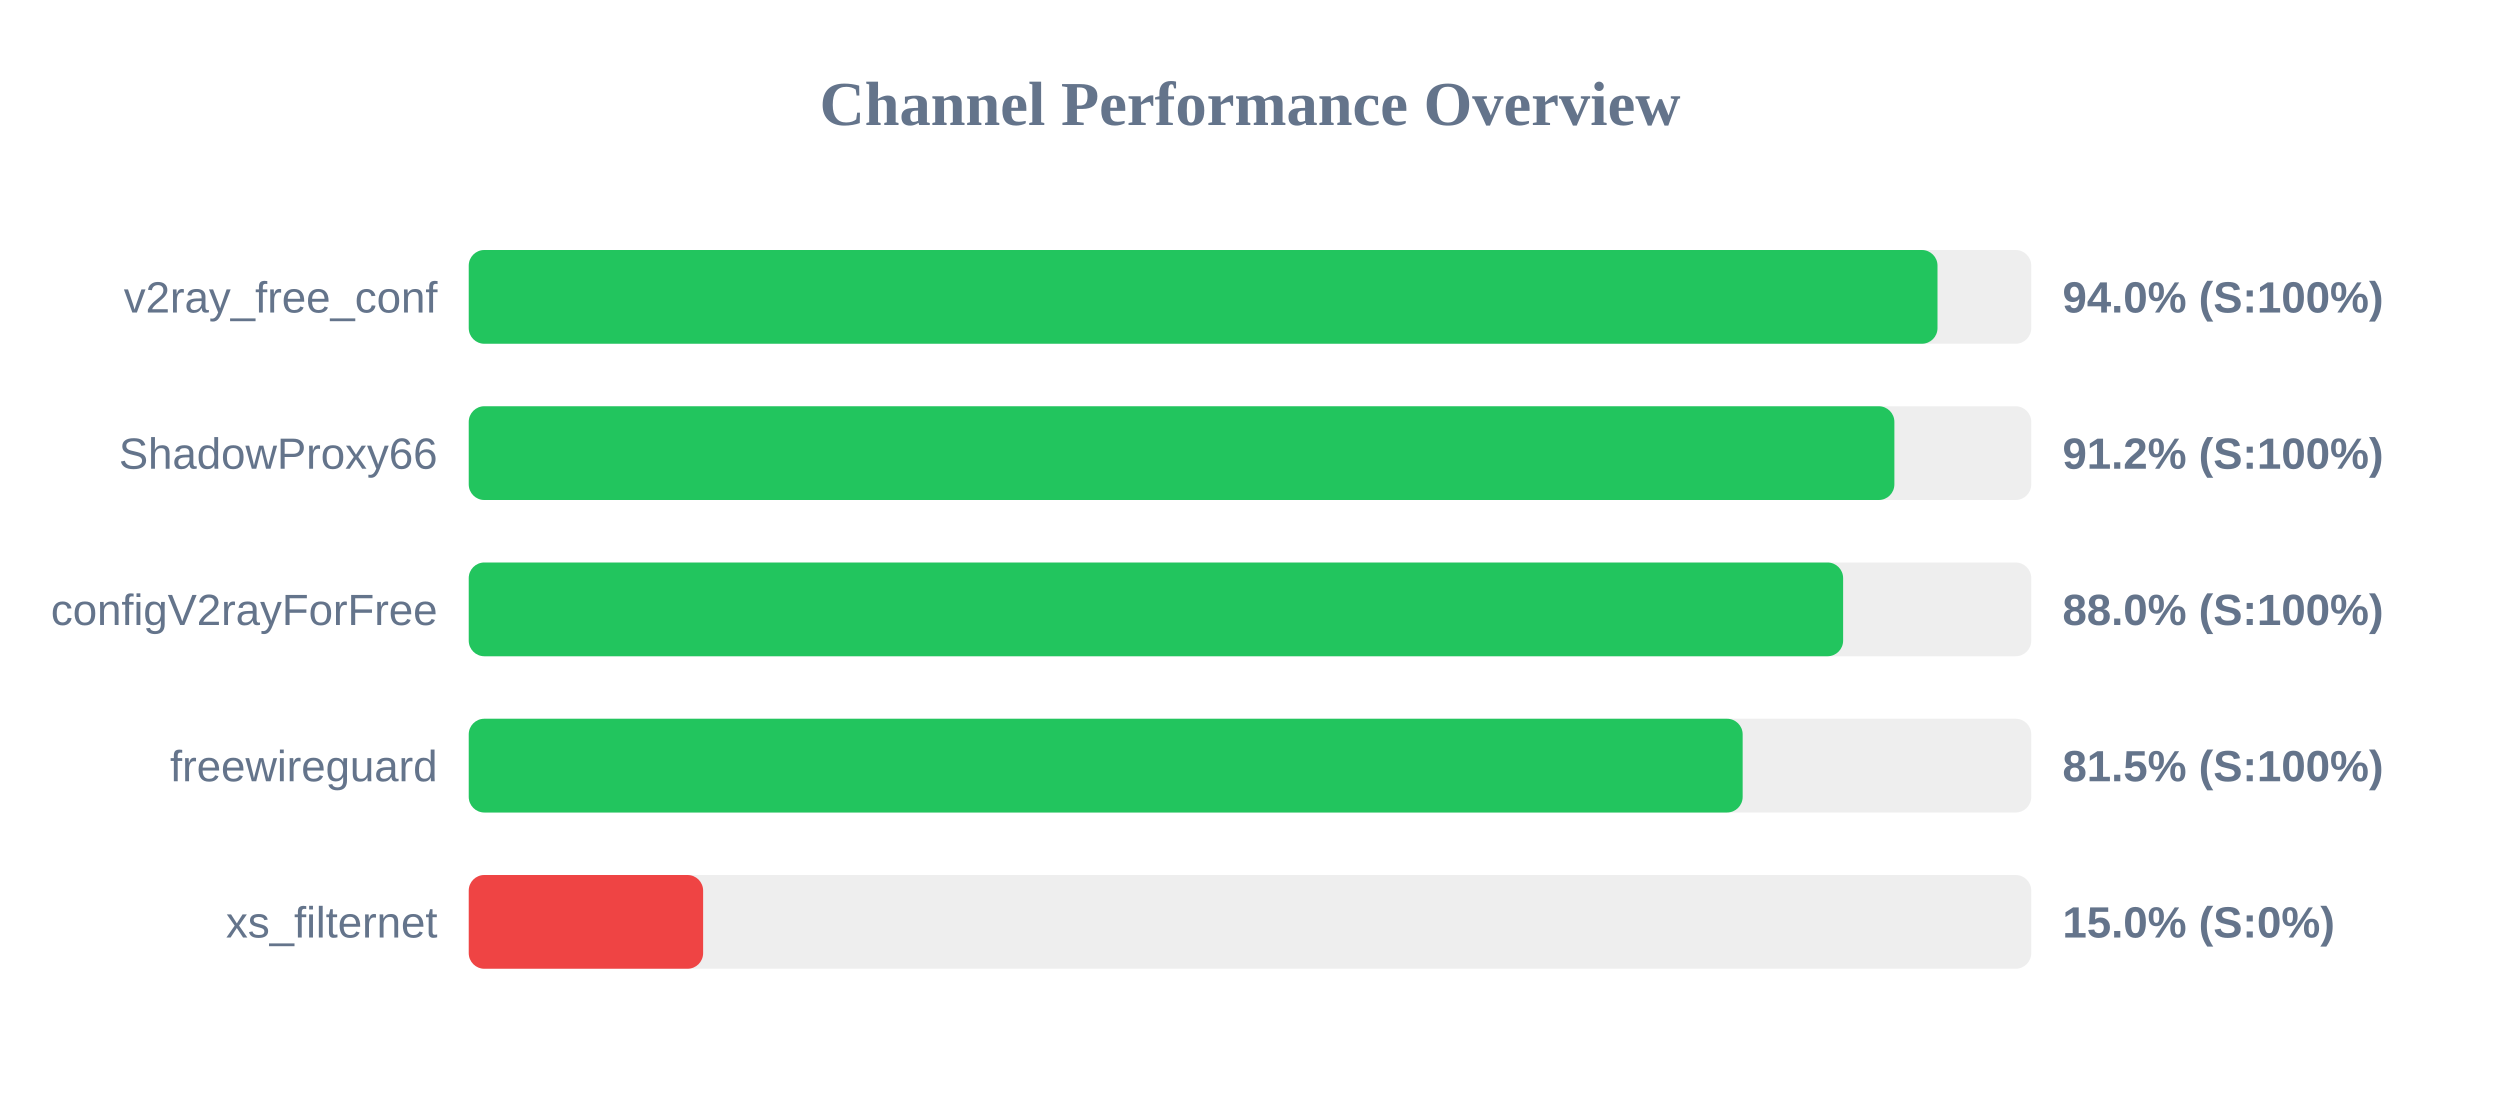
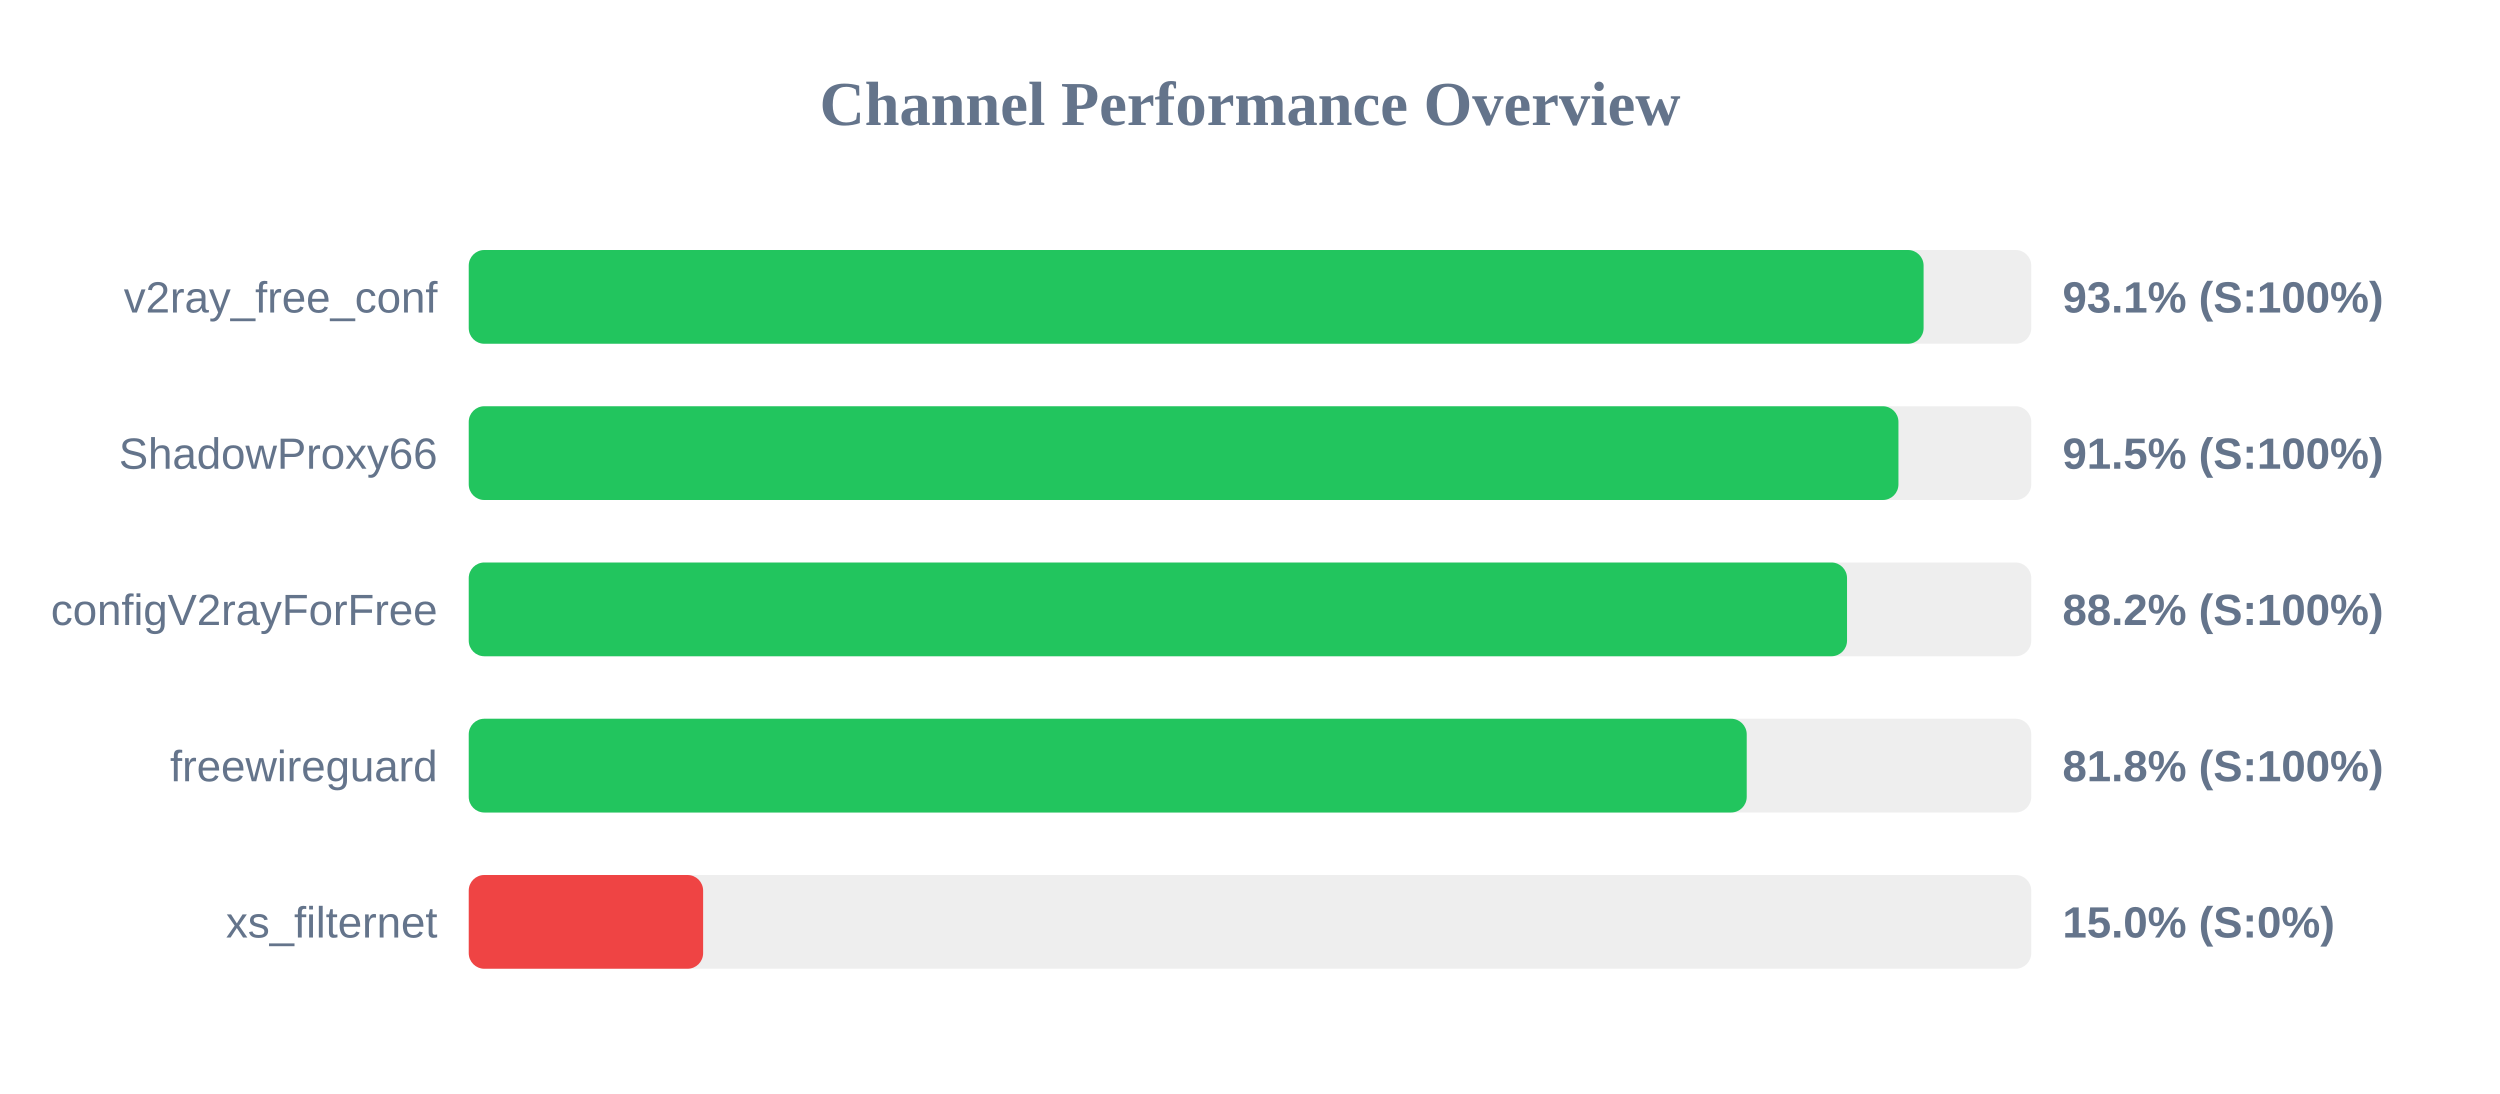
<svg xmlns="http://www.w3.org/2000/svg" width="800" height="350" version="1.1">
  <style>
        .row { font: 14px Arial; fill: #64748b; }
        .score { font: bold 14px Arial; fill: #64748b; }
    </style>
  <text x="400" y="40" text-anchor="middle" font-size="20px" font-weight="bold" fill="#64748b">Channel Performance Overview</text>
  <rect x="150" y="80" width="500" height="30" fill="#eee" rx="5" />
-   <rect x="150" y="80" width="470.0" height="30" fill="#22c55e" rx="5" />
+   <rect x="150" y="80" width="465.55" height="30" fill="#22c55e" rx="5" />
  <text x="140" y="100" text-anchor="end" class="row">v2ray_free_conf</text>
-   <text x="660" y="100" text-anchor="start" class="score">94.0% (S:100%)</text>
+   <text x="660" y="100" text-anchor="start" class="score">93.1% (S:100%)</text>
  <rect x="150" y="130" width="500" height="30" fill="#eee" rx="5" />
-   <rect x="150" y="130" width="456.2" height="30" fill="#22c55e" rx="5" />
+   <rect x="150" y="130" width="457.5" height="30" fill="#22c55e" rx="5" />
  <text x="140" y="150" text-anchor="end" class="row">ShadowProxy66</text>
-   <text x="660" y="150" text-anchor="start" class="score">91.2% (S:100%)</text>
+   <text x="660" y="150" text-anchor="start" class="score">91.5% (S:100%)</text>
  <rect x="150" y="180" width="500" height="30" fill="#eee" rx="5" />
-   <rect x="150" y="180" width="439.8" height="30" fill="#22c55e" rx="5" />
+   <rect x="150" y="180" width="441.05" height="30" fill="#22c55e" rx="5" />
  <text x="140" y="200" text-anchor="end" class="row">configV2rayForFree</text>
-   <text x="660" y="200" text-anchor="start" class="score">88.0% (S:100%)</text>
+   <text x="660" y="200" text-anchor="start" class="score">88.2% (S:100%)</text>
  <rect x="150" y="230" width="500" height="30" fill="#eee" rx="5" />
-   <rect x="150" y="230" width="407.65" height="30" fill="#22c55e" rx="5" />
+   <rect x="150" y="230" width="408.95" height="30" fill="#22c55e" rx="5" />
  <text x="140" y="250" text-anchor="end" class="row">freewireguard</text>
-   <text x="660" y="250" text-anchor="start" class="score">81.5% (S:100%)</text>
+   <text x="660" y="250" text-anchor="start" class="score">81.8% (S:100%)</text>
  <rect x="150" y="280" width="500" height="30" fill="#eee" rx="5" />
  <rect x="150" y="280" width="75.0" height="30" fill="#ef4444" rx="5" />
  <text x="140" y="300" text-anchor="end" class="row">xs_filternet</text>
  <text x="660" y="300" text-anchor="start" class="score">15.0% (S:0%)</text>
</svg>
